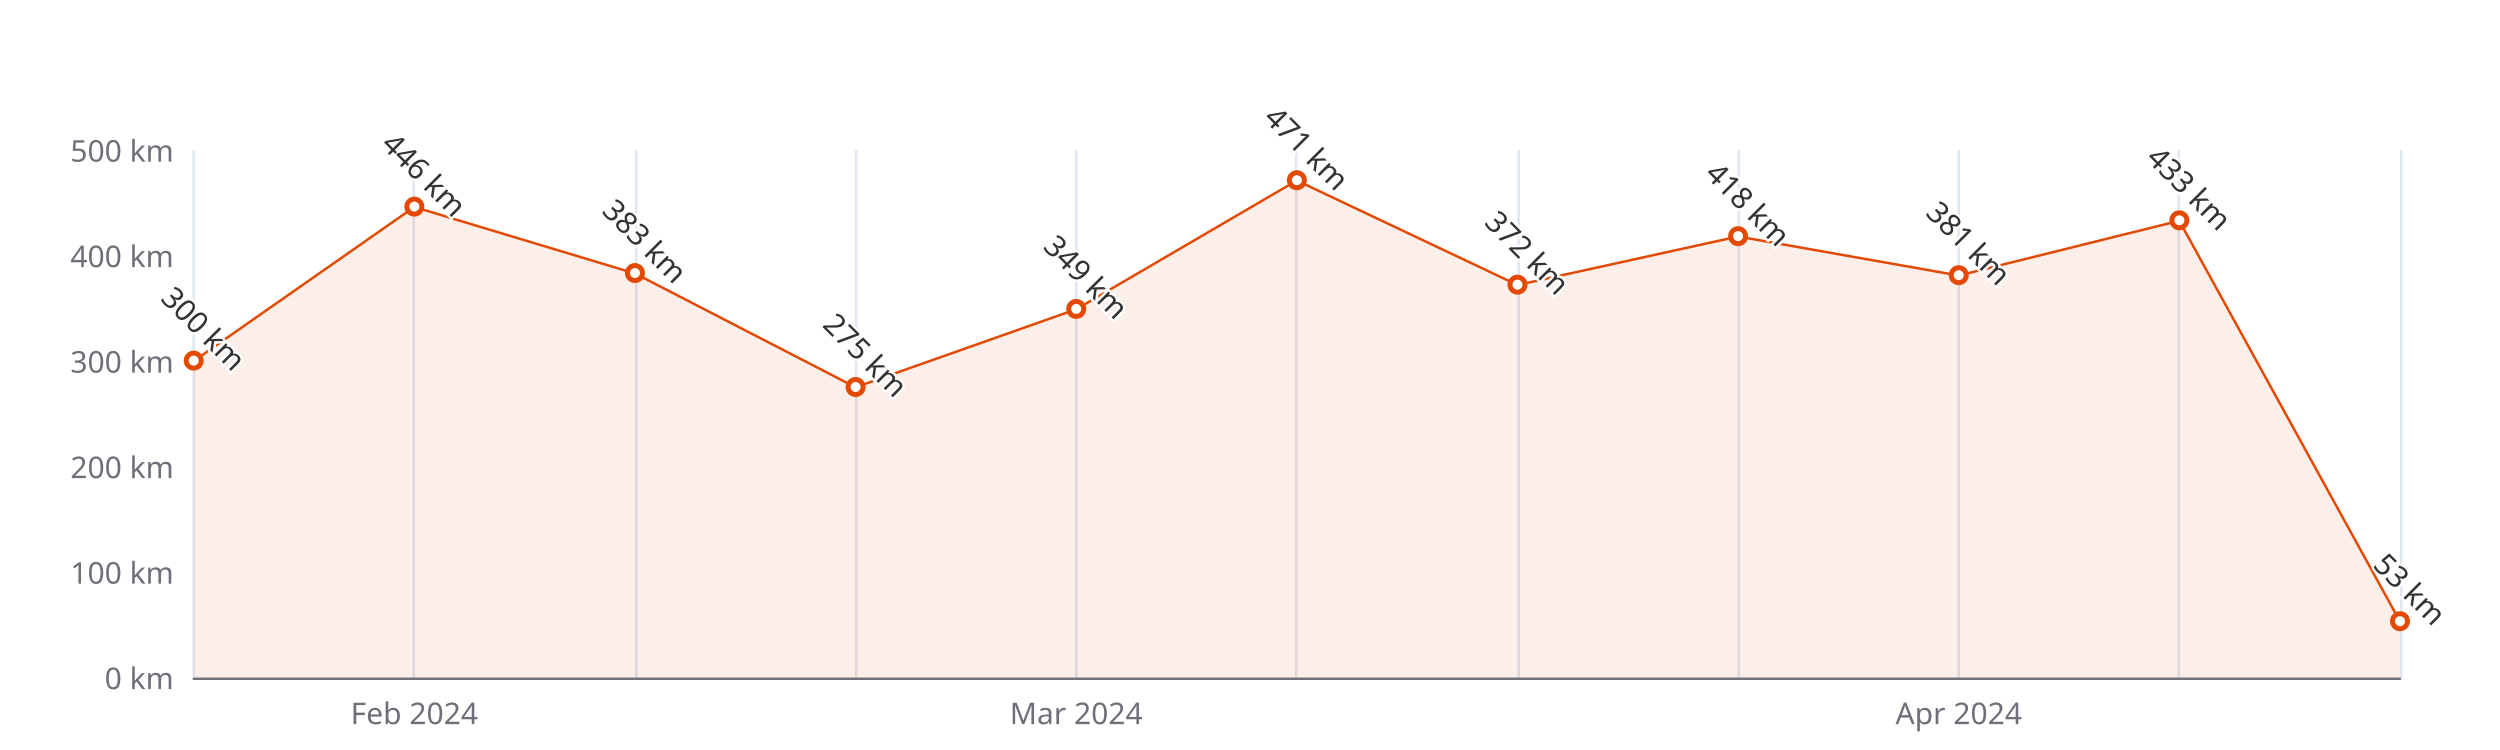
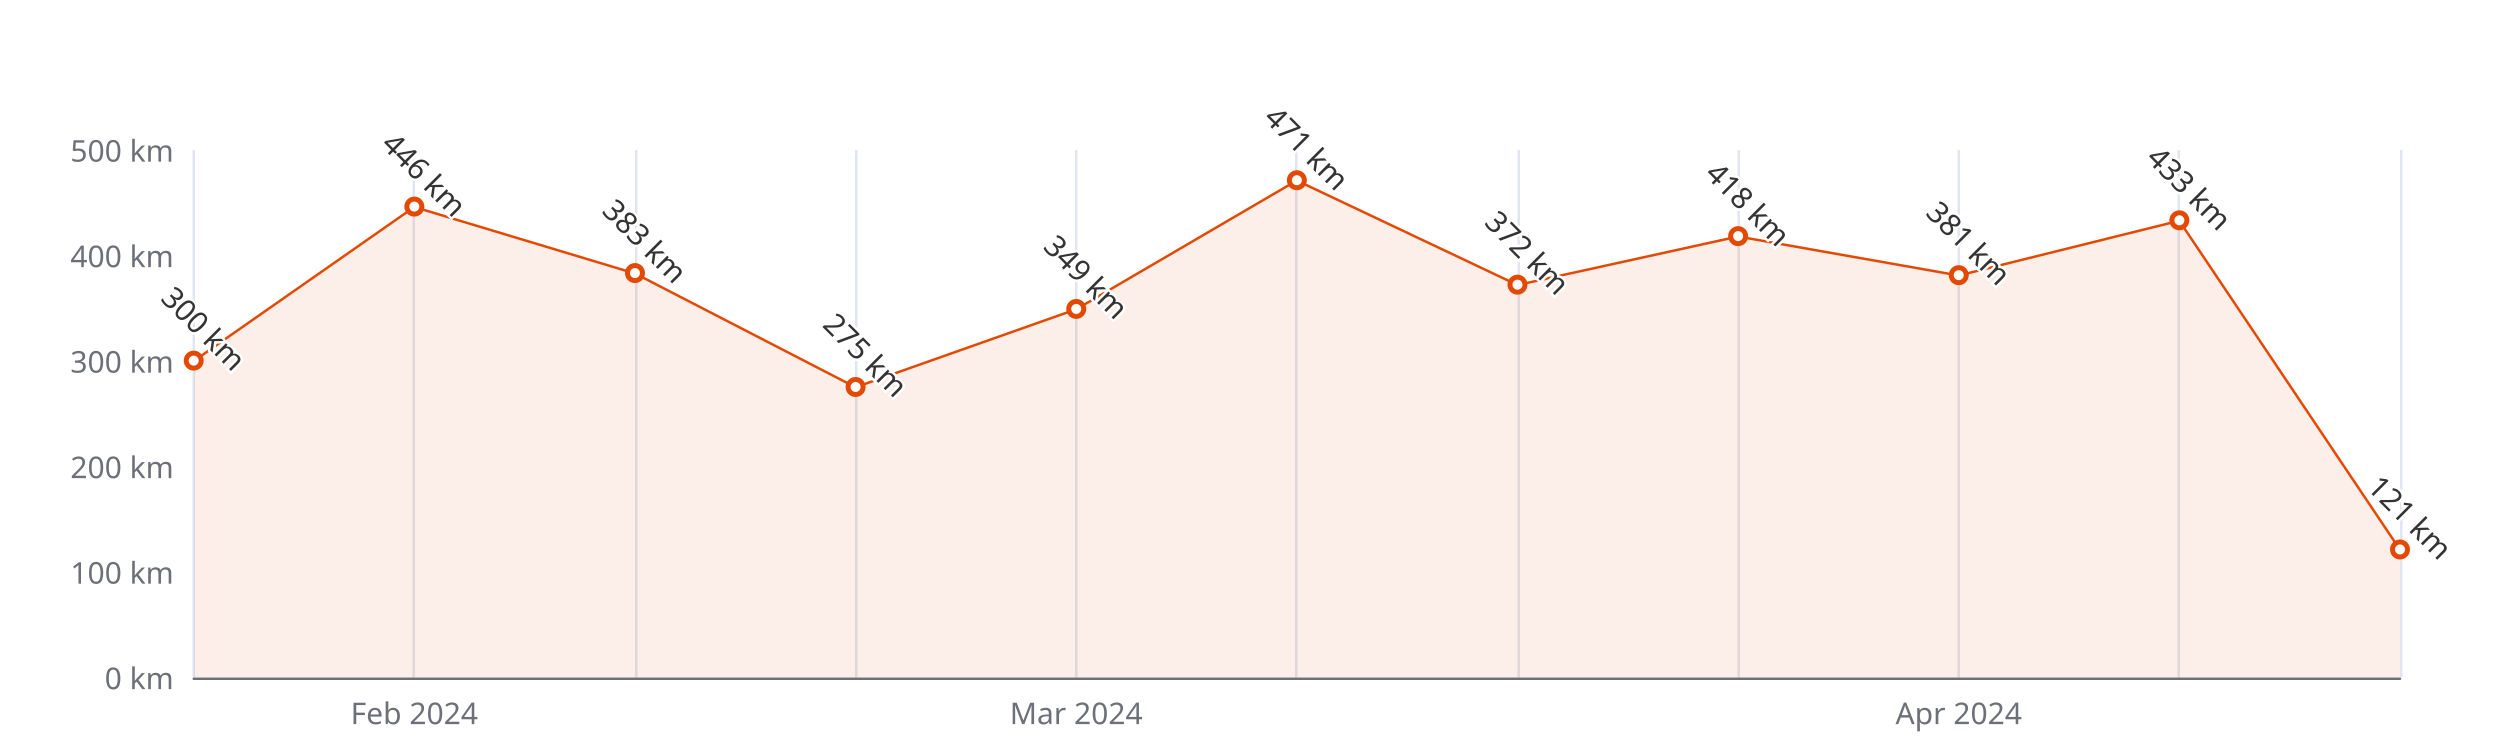
<svg xmlns="http://www.w3.org/2000/svg" width="1000" height="300" version="1.1" baseProfile="full" viewBox="0 0 1000 300">
  <rect width="1000" height="300" x="0" y="0" id="0" fill="#ffffff" />
  <path d="M77.5 60L77.5 271" fill="none" stroke="#E0E6F1" />
  <path d="M165.5 60L165.5 271" fill="none" stroke="#E0E6F1" />
  <path d="M254.5 60L254.5 271" fill="none" stroke="#E0E6F1" />
  <path d="M342.5 60L342.5 271" fill="none" stroke="#E0E6F1" />
  <path d="M430.5 60L430.5 271" fill="none" stroke="#E0E6F1" />
  <path d="M518.5 60L518.5 271" fill="none" stroke="#E0E6F1" />
  <path d="M607.5 60L607.5 271" fill="none" stroke="#E0E6F1" />
  <path d="M695.5 60L695.5 271" fill="none" stroke="#E0E6F1" />
  <path d="M783.5 60L783.5 271" fill="none" stroke="#E0E6F1" />
  <path d="M871.5 60L871.5 271" fill="none" stroke="#E0E6F1" />
  <path d="M960.5 60L960.5 271" fill="none" stroke="#E0E6F1" />
  <path d="M77.5 271.5L960 271.5" fill="none" stroke="#6E7079" stroke-linecap="round" />
  <text dominant-baseline="central" text-anchor="end" style="font-size:12px;font-family:sans-serif;" xml:space="preserve" transform="translate(69.48 271)" fill="#6E7079">0 km</text>
  <text dominant-baseline="central" text-anchor="end" style="font-size:12px;font-family:sans-serif;" xml:space="preserve" transform="translate(69.48 228.8)" fill="#6E7079">100 km</text>
  <text dominant-baseline="central" text-anchor="end" style="font-size:12px;font-family:sans-serif;" xml:space="preserve" transform="translate(69.48 186.6)" fill="#6E7079">200 km</text>
  <text dominant-baseline="central" text-anchor="end" style="font-size:12px;font-family:sans-serif;" xml:space="preserve" transform="translate(69.48 144.4)" fill="#6E7079">300 km</text>
  <text dominant-baseline="central" text-anchor="end" style="font-size:12px;font-family:sans-serif;" xml:space="preserve" transform="translate(69.48 102.2)" fill="#6E7079">400 km</text>
  <text dominant-baseline="central" text-anchor="end" style="font-size:12px;font-family:sans-serif;" xml:space="preserve" transform="translate(69.48 60)" fill="#6E7079">500 km</text>
  <text dominant-baseline="central" text-anchor="middle" style="font-size:12px;font-family:sans-serif;" xml:space="preserve" y="6" transform="translate(165.732 279)" fill="#6E7079">Feb 2024</text>
  <text dominant-baseline="central" text-anchor="middle" style="font-size:12px;font-family:sans-serif;" xml:space="preserve" y="6" transform="translate(430.488 279)" fill="#6E7079">Mar 2024</text>
  <text dominant-baseline="central" text-anchor="middle" style="font-size:12px;font-family:sans-serif;" xml:space="preserve" y="6" transform="translate(783.496 279)" fill="#6E7079">Apr 2024</text>
  <g clip-path="url(#zr5-c0)">
-     <path d="M77.5 144.4L165.7 82.8L254 109.4L342.2 154.9L430.5 123.7L518.7 72.2L607 114L695.2 94.6L783.5 110.2L871.7 88.3L960 248.6L960 271L871.7 271L783.5 271L695.2 271L607 271L518.7 271L430.5 271L342.2 271L254 271L165.7 271L77.5 271Z" fill="rgb(227,73,2)" fill-opacity="0.09" />
-     <path d="M77.5 144.4L165.7 82.8L254 109.4L342.2 154.9L430.5 123.7L518.7 72.2L607 114L695.2 94.6L783.5 110.2L871.7 88.3L960 248.6" fill="none" stroke="#E34902" stroke-linejoin="bevel" />
+     <path d="M77.5 144.4L165.7 82.8L254 109.4L342.2 154.9L430.5 123.7L518.7 72.2L607 114L695.2 94.6L783.5 110.2L871.7 88.3L960 219.9L960 271L871.7 271L783.5 271L695.2 271L607 271L518.7 271L430.5 271L342.2 271L254 271L165.7 271L77.5 271Z" fill="rgb(227,73,2)" fill-opacity="0.09" />
+     <path d="M77.5 144.4L165.7 82.8L254 109.4L342.2 154.9L430.5 123.7L518.7 72.2L607 114L695.2 94.6L783.5 110.2L871.7 88.3L960 219.9" fill="none" stroke="#E34902" stroke-linejoin="bevel" />
  </g>
  <path d="M1 0A1 1 0 1 1 1 -0.1A1 1 0 0 1 1 0" transform="matrix(3,0,0,3,77.48,144.4)" fill="#fff" stroke="#E34902" stroke-width="0.667" />
  <path d="M1 0A1 1 0 1 1 1 -0.1A1 1 0 0 1 1 0" transform="matrix(3,0,0,3,165.732,82.788)" fill="#fff" stroke="#E34902" stroke-width="0.667" />
  <path d="M1 0A1 1 0 1 1 1 -0.1A1 1 0 0 1 1 0" transform="matrix(3,0,0,3,253.984,109.374)" fill="#fff" stroke="#E34902" stroke-width="0.667" />
  <path d="M1 0A1 1 0 1 1 1 -0.1A1 1 0 0 1 1 0" transform="matrix(3,0,0,3,342.236,154.95)" fill="#fff" stroke="#E34902" stroke-width="0.667" />
  <path d="M1 0A1 1 0 1 1 1 -0.1A1 1 0 0 1 1 0" transform="matrix(3,0,0,3,430.488,123.722)" fill="#fff" stroke="#E34902" stroke-width="0.667" />
  <path d="M1 0A1 1 0 1 1 1 -0.1A1 1 0 0 1 1 0" transform="matrix(3,0,0,3,518.74,72.238)" fill="#fff" stroke="#E34902" stroke-width="0.667" />
  <path d="M1 0A1 1 0 1 1 1 -0.1A1 1 0 0 1 1 0" transform="matrix(3,0,0,3,606.992,114.016)" fill="#fff" stroke="#E34902" stroke-width="0.667" />
  <path d="M1 0A1 1 0 1 1 1 -0.1A1 1 0 0 1 1 0" transform="matrix(3,0,0,3,695.244,94.604)" fill="#fff" stroke="#E34902" stroke-width="0.667" />
  <path d="M1 0A1 1 0 1 1 1 -0.1A1 1 0 0 1 1 0" transform="matrix(3,0,0,3,783.496,110.218)" fill="#fff" stroke="#E34902" stroke-width="0.667" />
  <path d="M1 0A1 1 0 1 1 1 -0.1A1 1 0 0 1 1 0" transform="matrix(3,0,0,3,871.748,88.274)" fill="#fff" stroke="#E34902" stroke-width="0.667" />
-   <path d="M1 0A1 1 0 1 1 1 -0.1A1 1 0 0 1 1 0" transform="matrix(3,0,0,3,960,248.634)" fill="#fff" stroke="#E34902" stroke-width="0.667" />
+   <path d="M1 0A1 1 0 1 1 1 -0.1A1 1 0 0 1 1 0" transform="matrix(3,0,0,3,960,219.938)" fill="#fff" stroke="#E34902" stroke-width="0.667" />
  <text dominant-baseline="central" text-anchor="middle" style="font-size:12px;font-family:sans-serif;" xml:space="preserve" y="-6" transform="matrix(0.707,0.707,-0.707,0.707,77.48,135.4)" fill="#333" stroke="rgb(255,255,255)" stroke-width="2" paint-order="stroke" stroke-miterlimit="2">300 km</text>
  <text dominant-baseline="central" text-anchor="middle" style="font-size:12px;font-family:sans-serif;" xml:space="preserve" y="-6" transform="matrix(0.707,0.707,-0.707,0.707,165.732,73.788)" fill="#333" stroke="rgb(255,255,255)" stroke-width="2" paint-order="stroke" stroke-miterlimit="2">446 km</text>
  <text dominant-baseline="central" text-anchor="middle" style="font-size:12px;font-family:sans-serif;" xml:space="preserve" y="-6" transform="matrix(0.707,0.707,-0.707,0.707,253.984,100.374)" fill="#333" stroke="rgb(255,255,255)" stroke-width="2" paint-order="stroke" stroke-miterlimit="2">383 km</text>
  <text dominant-baseline="central" text-anchor="middle" style="font-size:12px;font-family:sans-serif;" xml:space="preserve" y="-6" transform="matrix(0.707,0.707,-0.707,0.707,342.236,145.95)" fill="#333" stroke="rgb(255,255,255)" stroke-width="2" paint-order="stroke" stroke-miterlimit="2">275 km</text>
  <text dominant-baseline="central" text-anchor="middle" style="font-size:12px;font-family:sans-serif;" xml:space="preserve" y="-6" transform="matrix(0.707,0.707,-0.707,0.707,430.488,114.722)" fill="#333" stroke="rgb(255,255,255)" stroke-width="2" paint-order="stroke" stroke-miterlimit="2">349 km</text>
  <text dominant-baseline="central" text-anchor="middle" style="font-size:12px;font-family:sans-serif;" xml:space="preserve" y="-6" transform="matrix(0.707,0.707,-0.707,0.707,518.74,63.238)" fill="#333" stroke="rgb(255,255,255)" stroke-width="2" paint-order="stroke" stroke-miterlimit="2">471 km</text>
  <text dominant-baseline="central" text-anchor="middle" style="font-size:12px;font-family:sans-serif;" xml:space="preserve" y="-6" transform="matrix(0.707,0.707,-0.707,0.707,606.992,105.016)" fill="#333" stroke="rgb(255,255,255)" stroke-width="2" paint-order="stroke" stroke-miterlimit="2">372 km</text>
  <text dominant-baseline="central" text-anchor="middle" style="font-size:12px;font-family:sans-serif;" xml:space="preserve" y="-6" transform="matrix(0.707,0.707,-0.707,0.707,695.244,85.604)" fill="#333" stroke="rgb(255,255,255)" stroke-width="2" paint-order="stroke" stroke-miterlimit="2">418 km</text>
  <text dominant-baseline="central" text-anchor="middle" style="font-size:12px;font-family:sans-serif;" xml:space="preserve" y="-6" transform="matrix(0.707,0.707,-0.707,0.707,783.496,101.218)" fill="#333" stroke="rgb(255,255,255)" stroke-width="2" paint-order="stroke" stroke-miterlimit="2">381 km</text>
  <text dominant-baseline="central" text-anchor="middle" style="font-size:12px;font-family:sans-serif;" xml:space="preserve" y="-6" transform="matrix(0.707,0.707,-0.707,0.707,871.748,79.274)" fill="#333" stroke="rgb(255,255,255)" stroke-width="2" paint-order="stroke" stroke-miterlimit="2">433 km</text>
-   <text dominant-baseline="central" text-anchor="middle" style="font-size:12px;font-family:sans-serif;" xml:space="preserve" y="-6" transform="matrix(0.707,0.707,-0.707,0.707,960,239.634)" fill="#333" stroke="rgb(255,255,255)" stroke-width="2" paint-order="stroke" stroke-miterlimit="2">53 km</text>
+   <text dominant-baseline="central" text-anchor="middle" style="font-size:12px;font-family:sans-serif;" xml:space="preserve" y="-6" transform="matrix(0.707,0.707,-0.707,0.707,960,210.938)" fill="#333" stroke="rgb(255,255,255)" stroke-width="2" paint-order="stroke" stroke-miterlimit="2">121 km</text>
  <defs>
    <clipPath id="zr5-c0">
      <path d="M76 59.5l884 0l0 212l-884 0Z" fill="#000" />
    </clipPath>
  </defs>
</svg>
